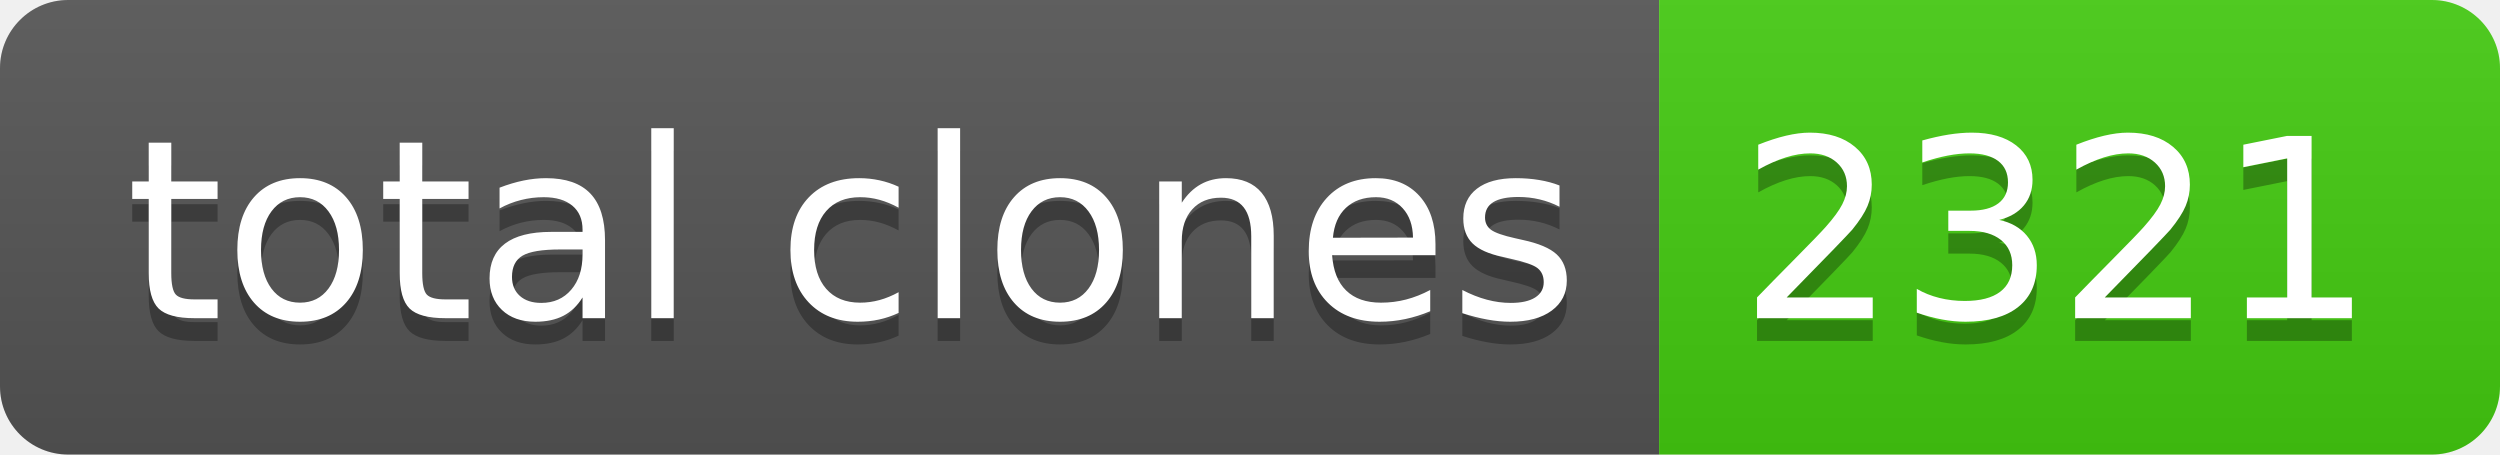
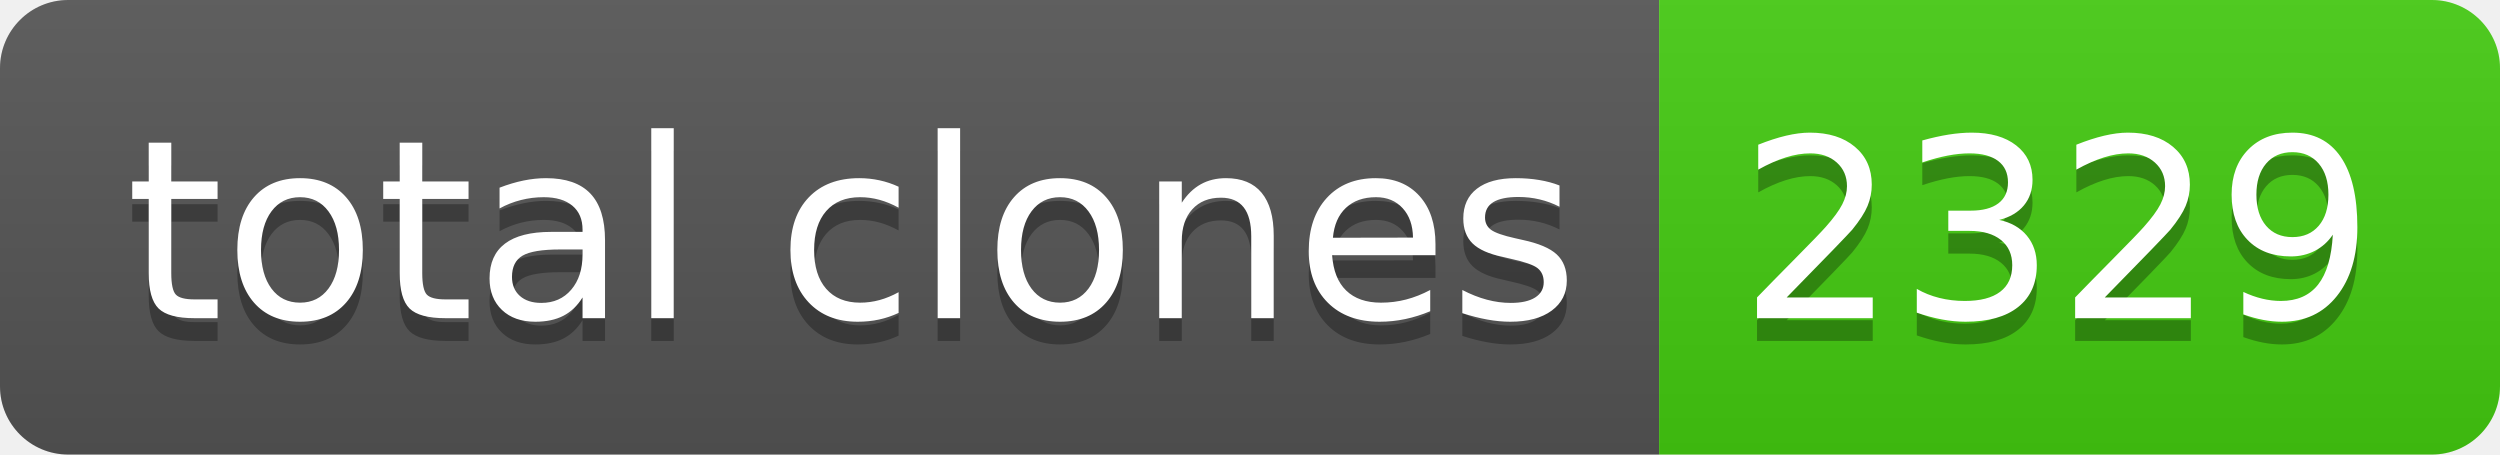
- <svg xmlns="http://www.w3.org/2000/svg" width="110" height="20" role="img" aria-label="total clones: 2321">
+ <svg xmlns="http://www.w3.org/2000/svg" width="110" height="20" role="img" aria-label="total clones: 2329">
  <linearGradient id="s" x2="0" y2="100%">
    <stop offset="0" stop-color="#bbb" stop-opacity=".1" />
    <stop offset="1" stop-opacity=".1" />
  </linearGradient>
  <clipPath id="r">
    <rect width="110" height="20" rx="3" fill="#fff" />
  </clipPath>
  <g clip-path="url(#r)">
    <rect width="73" height="20" fill="#555" />
    <rect x="73" width="37" height="20" fill="#4c1" />
    <rect width="110" height="20" fill="url(#s)" />
  </g>
  <g fill="#fff" text-anchor="middle" font-family="Verdana,Geneva,DejaVu Sans,sans-serif" text-rendering="geometricPrecision" font-size="110">
    <text aria-hidden="true" x="375" y="150" fill="#010101" fill-opacity=".3" transform="scale(.1)" textLength="630">total clones</text>
    <text x="375" y="140" transform="scale(.1)" fill="#fff" textLength="630">total clones</text>
-     <text aria-hidden="true" x="905" y="150" fill="#010101" fill-opacity=".3" transform="scale(.1)" textLength="270">2321</text>
-     <text x="905" y="140" transform="scale(.1)" fill="#fff" textLength="270">2321</text>
+     <text aria-hidden="true" x="905" y="150" fill="#010101" fill-opacity=".3" transform="scale(.1)" textLength="270">2329</text>
+     <text x="905" y="140" transform="scale(.1)" fill="#fff" textLength="270">2329</text>
  </g>
</svg>
